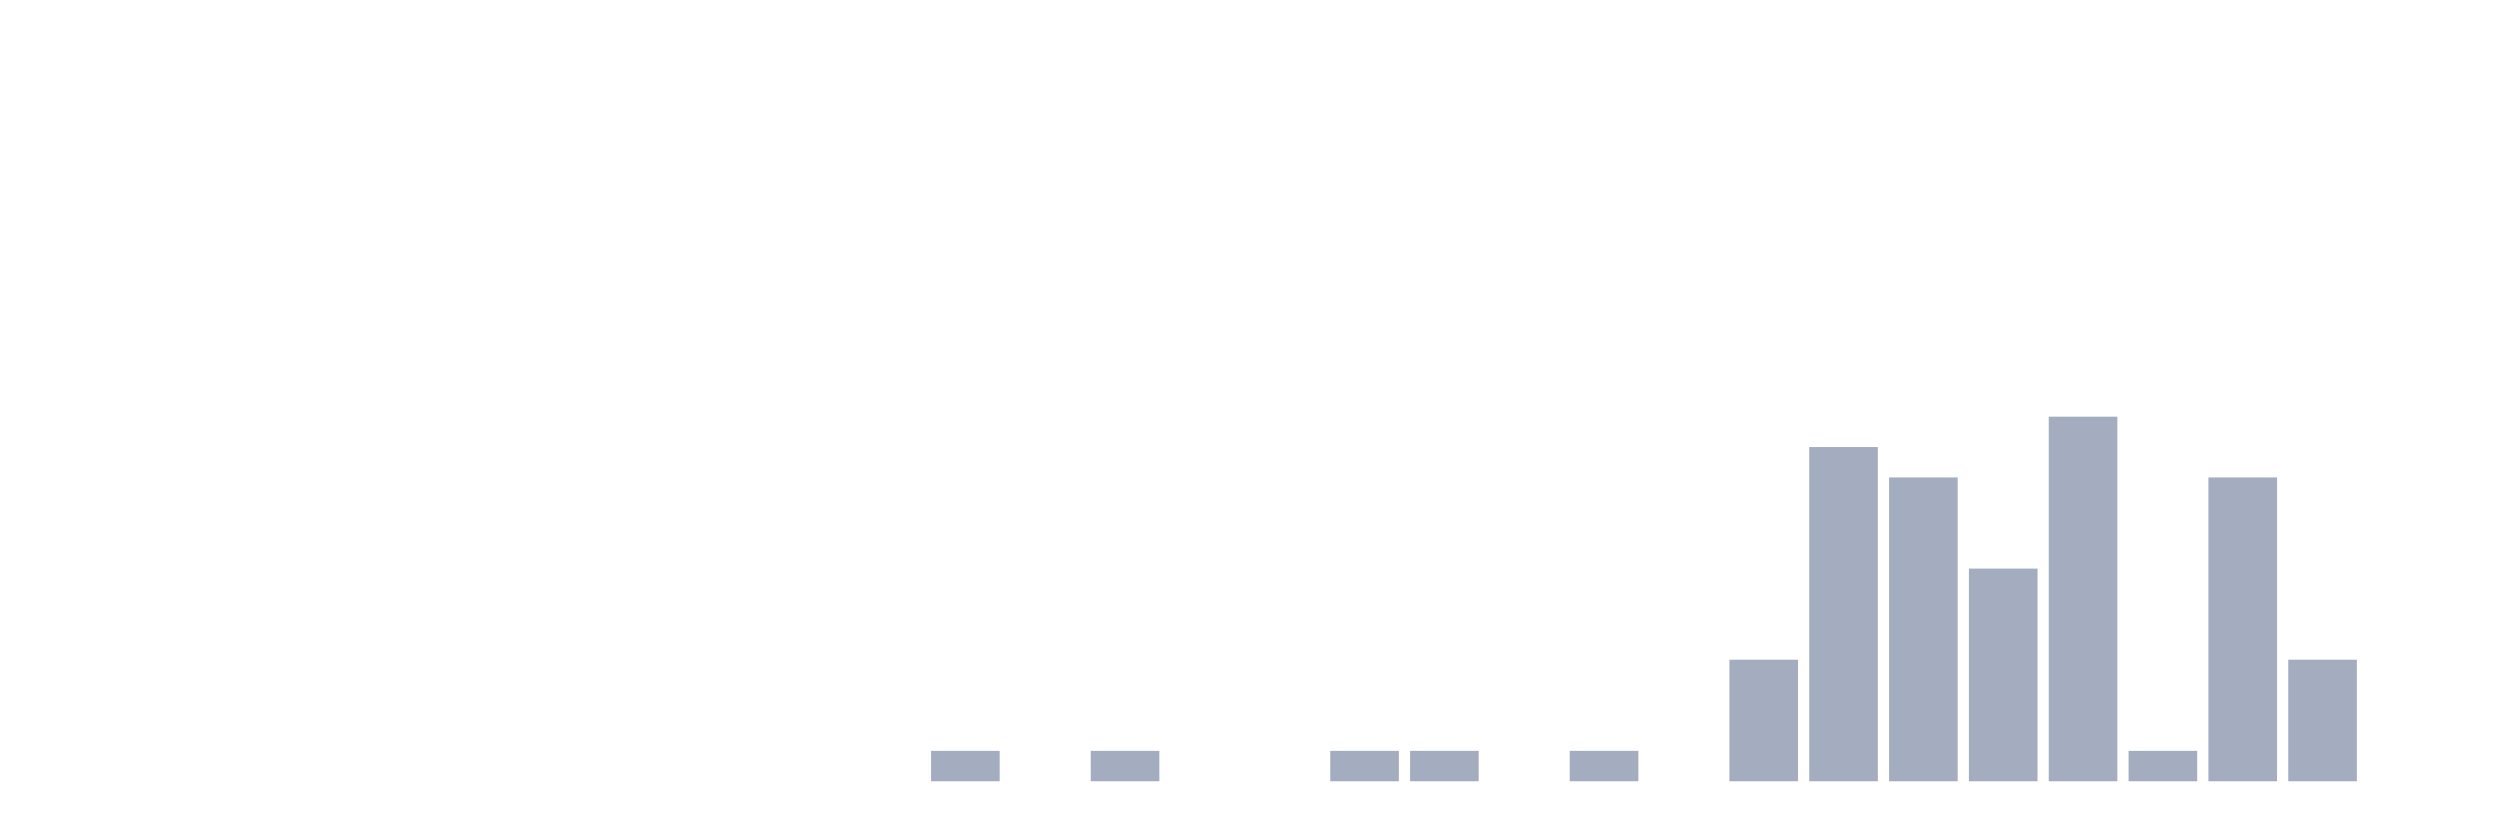
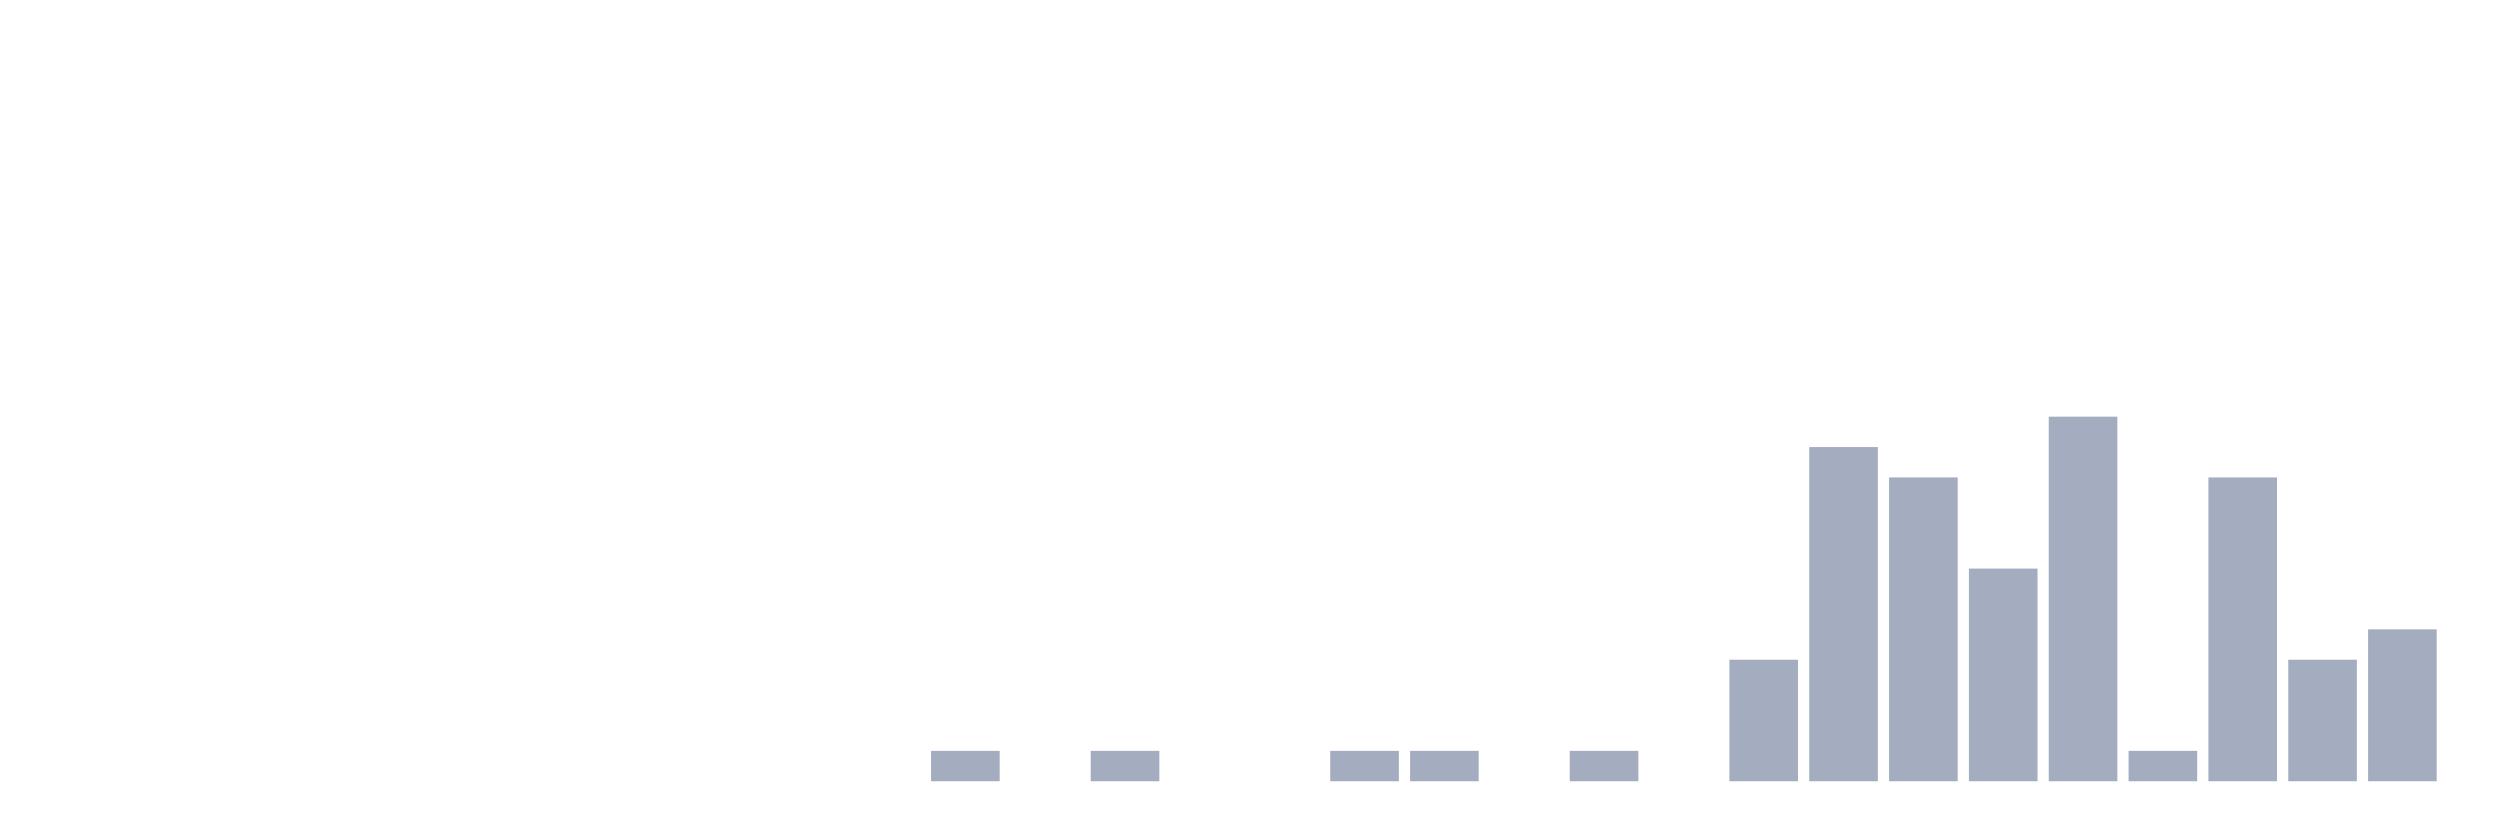
<svg xmlns="http://www.w3.org/2000/svg" viewBox="0 0 480 160">
  <g transform="translate(10,10)">
    <rect class="bar" x="0.153" width="13.175" y="140" height="0" fill="rgb(164,173,192)" />
    <rect class="bar" x="15.482" width="13.175" y="140" height="0" fill="rgb(164,173,192)" />
    <rect class="bar" x="30.81" width="13.175" y="140" height="0" fill="rgb(164,173,192)" />
    <rect class="bar" x="46.138" width="13.175" y="140" height="0" fill="rgb(164,173,192)" />
    <rect class="bar" x="61.466" width="13.175" y="140" height="0" fill="rgb(164,173,192)" />
    <rect class="bar" x="76.794" width="13.175" y="140" height="0" fill="rgb(164,173,192)" />
    <rect class="bar" x="92.123" width="13.175" y="140" height="0" fill="rgb(164,173,192)" />
    <rect class="bar" x="107.451" width="13.175" y="140" height="0" fill="rgb(164,173,192)" />
    <rect class="bar" x="122.779" width="13.175" y="140" height="0" fill="rgb(164,173,192)" />
    <rect class="bar" x="138.107" width="13.175" y="140" height="0" fill="rgb(164,173,192)" />
    <rect class="bar" x="153.436" width="13.175" y="140" height="0" fill="rgb(164,173,192)" />
    <rect class="bar" x="168.764" width="13.175" y="134.167" height="5.833" fill="rgb(164,173,192)" />
    <rect class="bar" x="184.092" width="13.175" y="140" height="0" fill="rgb(164,173,192)" />
    <rect class="bar" x="199.42" width="13.175" y="134.167" height="5.833" fill="rgb(164,173,192)" />
    <rect class="bar" x="214.748" width="13.175" y="140" height="0" fill="rgb(164,173,192)" />
    <rect class="bar" x="230.077" width="13.175" y="140" height="0" fill="rgb(164,173,192)" />
    <rect class="bar" x="245.405" width="13.175" y="134.167" height="5.833" fill="rgb(164,173,192)" />
    <rect class="bar" x="260.733" width="13.175" y="134.167" height="5.833" fill="rgb(164,173,192)" />
    <rect class="bar" x="276.061" width="13.175" y="140" height="0" fill="rgb(164,173,192)" />
    <rect class="bar" x="291.39" width="13.175" y="134.167" height="5.833" fill="rgb(164,173,192)" />
    <rect class="bar" x="306.718" width="13.175" y="140" height="0" fill="rgb(164,173,192)" />
    <rect class="bar" x="322.046" width="13.175" y="116.667" height="23.333" fill="rgb(164,173,192)" />
    <rect class="bar" x="337.374" width="13.175" y="75.833" height="64.167" fill="rgb(164,173,192)" />
    <rect class="bar" x="352.702" width="13.175" y="81.667" height="58.333" fill="rgb(164,173,192)" />
    <rect class="bar" x="368.031" width="13.175" y="99.167" height="40.833" fill="rgb(164,173,192)" />
    <rect class="bar" x="383.359" width="13.175" y="70" height="70" fill="rgb(164,173,192)" />
    <rect class="bar" x="398.687" width="13.175" y="134.167" height="5.833" fill="rgb(164,173,192)" />
    <rect class="bar" x="414.015" width="13.175" y="81.667" height="58.333" fill="rgb(164,173,192)" />
    <rect class="bar" x="429.344" width="13.175" y="116.667" height="23.333" fill="rgb(164,173,192)" />
-     <rect class="bar" x="444.672" width="13.175" y="140" height="0" fill="rgb(164,173,192)" />
+     <rect class="bar" x="444.672" width="13.175" y="110.833" height="29.167" fill="rgb(164,173,192)" />
  </g>
</svg>
